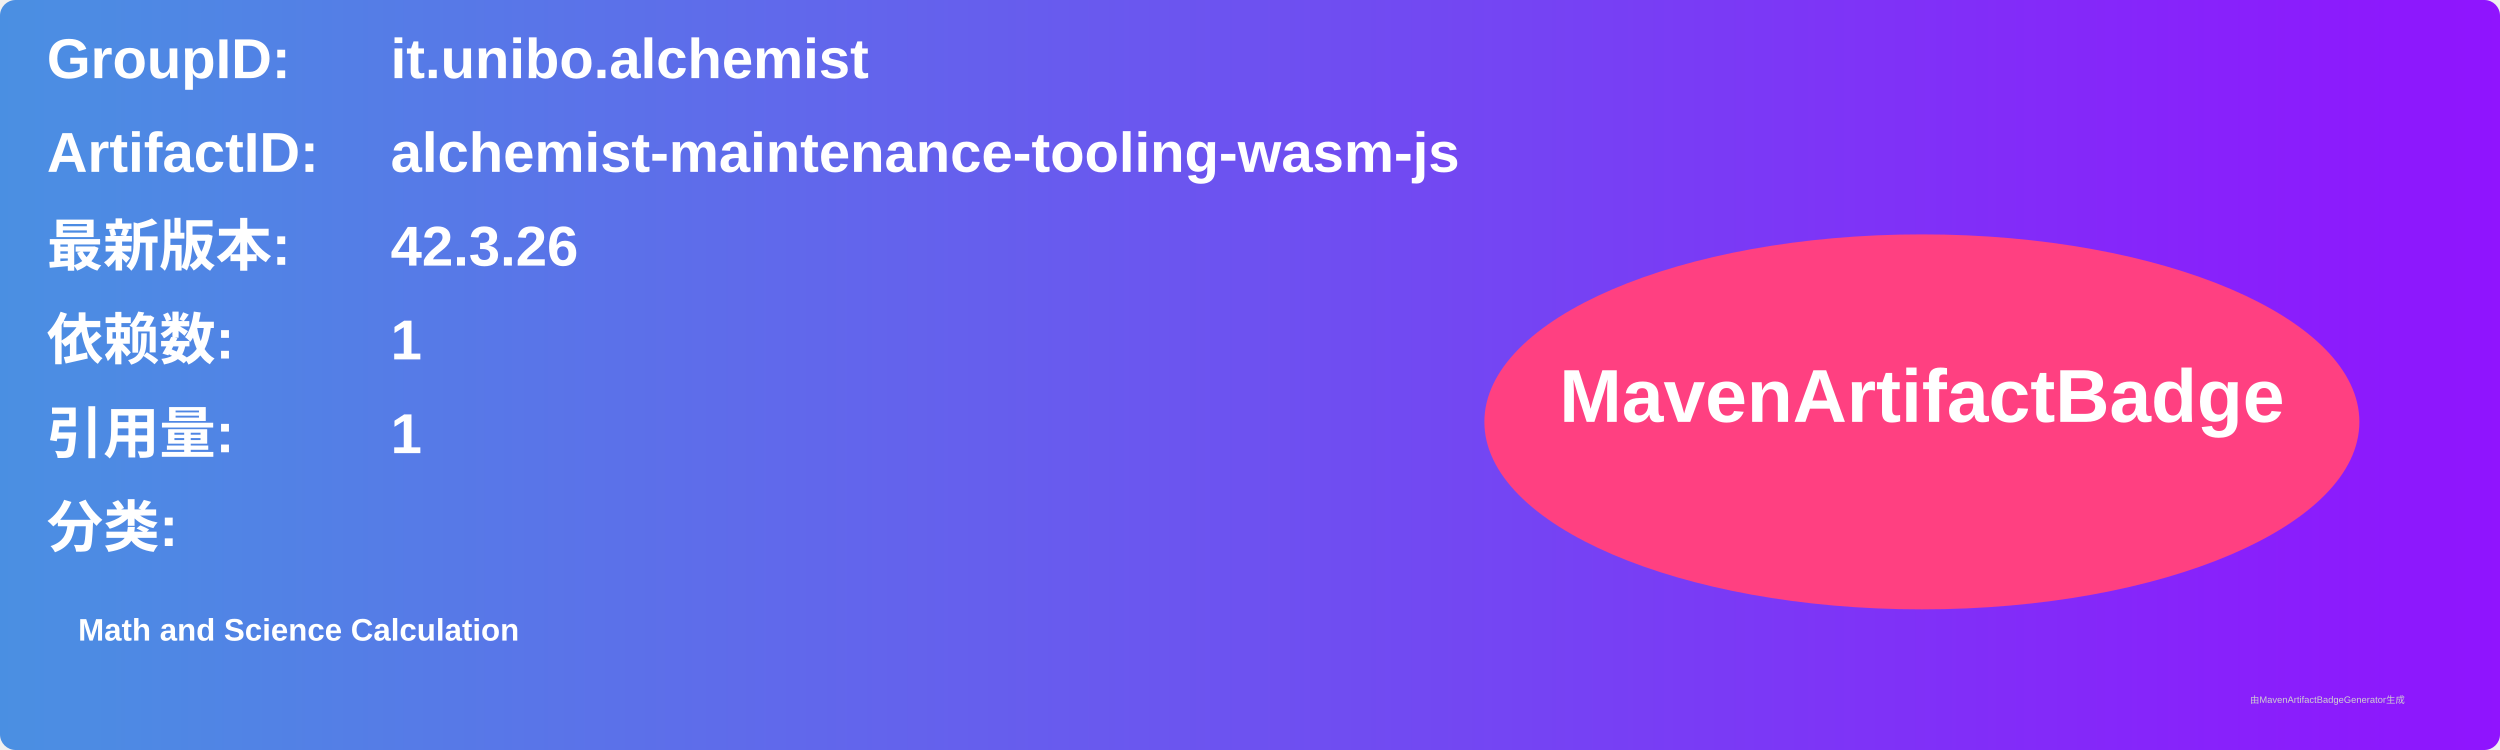
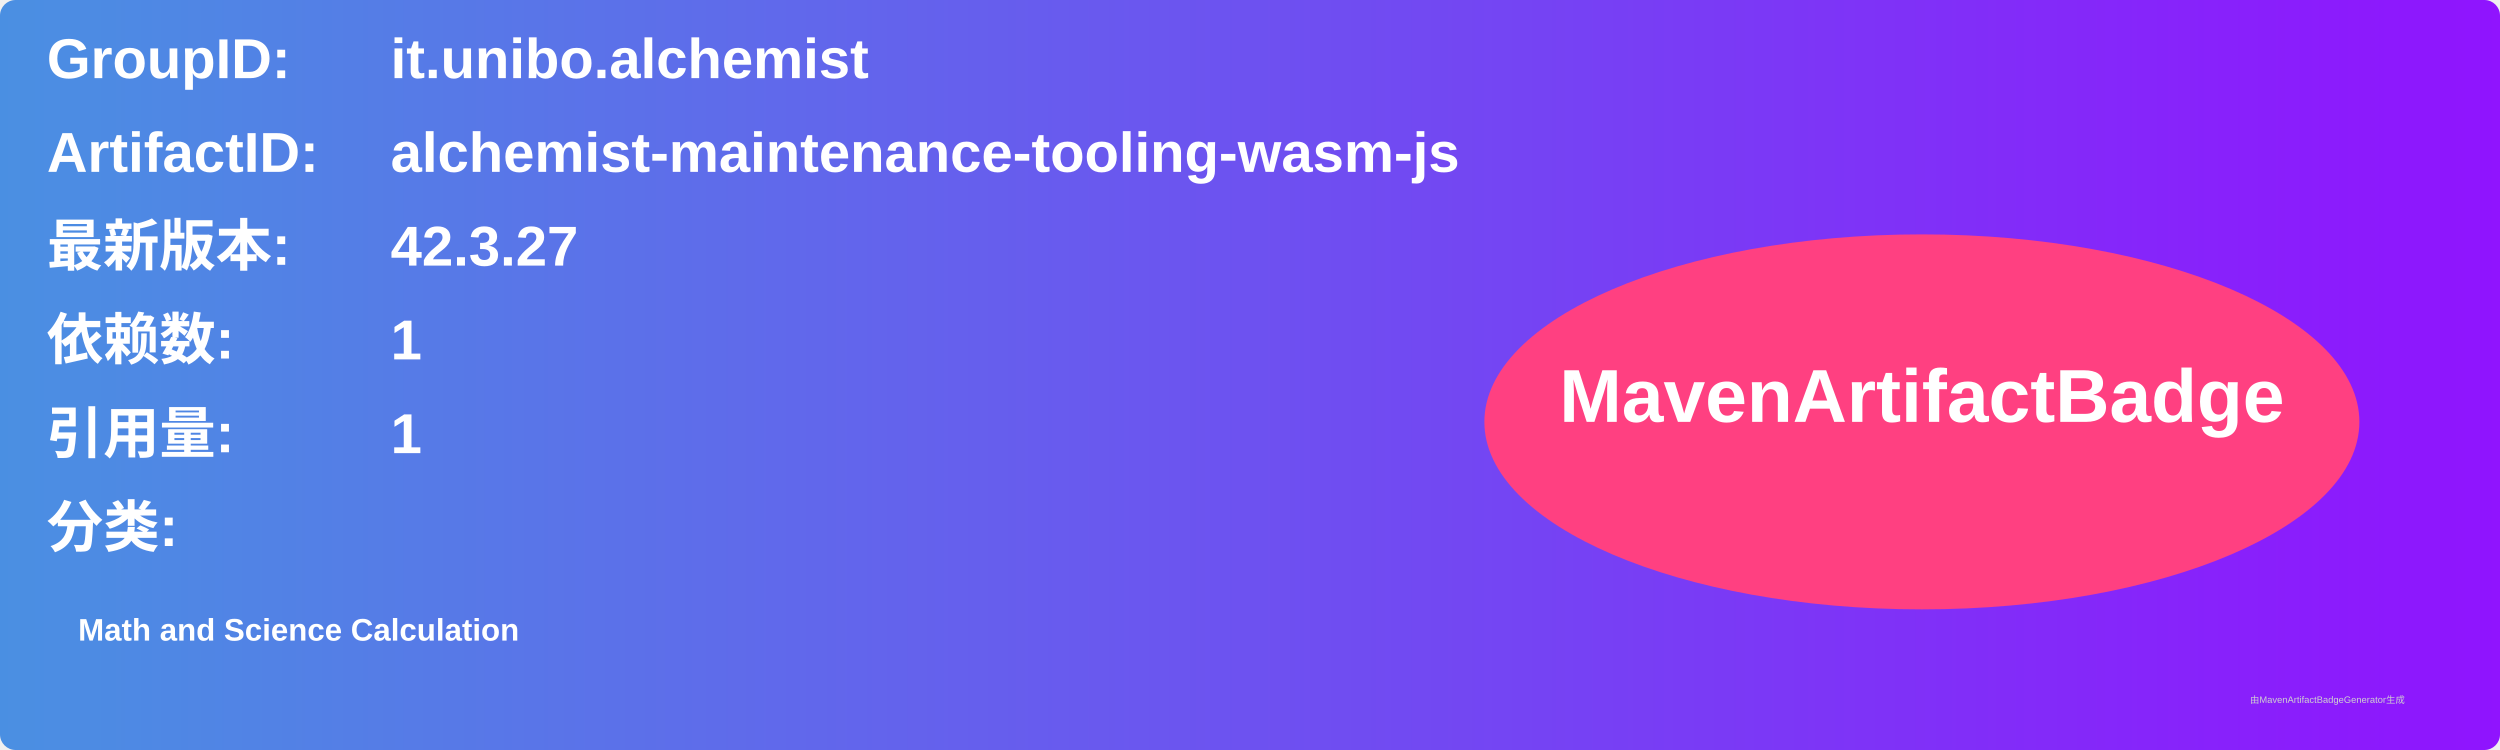
<svg xmlns="http://www.w3.org/2000/svg" width="800" height="240" viewBox="0 0 800 240">
  <linearGradient id="grad" x1="0%" y1="0%" x2="100%" y2="0%">
    <stop offset="0%" stop-color="#4a90e2" />
    <stop offset="100%" stop-color="#9013fe" />
  </linearGradient>
  <rect width="100%" height="100%" rx="5" ry="5" fill="url(#grad)" />
  <g transform="translate(15, 15)">
    <text x="0" y="10" font-family="Arial" font-size="18" fill="white" font-weight="bold" width="260">GroupID:</text>
    <text x="110" y="10" font-family="Arial" font-size="18" fill="white" font-weight="bold" width="460">it.unibo.alchemist</text>
    <text x="0" y="40" font-family="Arial" font-size="18" fill="white" font-weight="bold" width="260">ArtifactID:</text>
    <text x="110" y="40" font-family="Arial" font-size="18" fill="white" font-weight="bold" width="460">alchemist-maintenance-tooling-wasm-js</text>
    <text x="0" y="70" font-family="Arial" font-size="18" fill="white" font-weight="bold">最新版本:</text>
    <text x="110" y="70" font-family="Arial" font-size="18" fill="white" font-weight="bold">
-       <tspan font-weight="bold">42.3.26</tspan>
+       <tspan font-weight="bold">42.3.27</tspan>
    </text>
    <text x="0" y="100" font-family="Arial" font-size="18" fill="white" font-weight="bold">依赖数: </text>
    <text x="110" y="100" font-family="Arial" font-size="18" fill="white">
      <tspan font-weight="bold">1</tspan>
    </text>
    <text x="0" y="130" font-family="Arial" font-size="18" fill="white" font-weight="bold">引用量: </text>
    <text x="110" y="130" font-family="Arial" font-size="18" fill="white">
      <tspan font-weight="bold">1</tspan>
    </text>
    <text x="0" y="160" font-family="Arial" font-size="18" fill="white" font-weight="bold">分类:</text>
    <text x="10" y="190" font-family="Arial" font-size="10" fill="white">
      <tspan font-weight="bold">Math and Science Calculation</tspan>
    </text>
    <ellipse cx="600" cy="120" rx="140" ry="60" fill="#ff4081" />
    <text x="600" y="120" text-anchor="middle" font-family="Arial" font-size="24" fill="white" font-weight="bold">MavenArtifactBadge</text>
  </g>
  <text x="720" y="225" font-family="Arial" font-size="3" fill="#d0d0d0">由MavenArtifactBadgeGenerator生成</text>
</svg>
